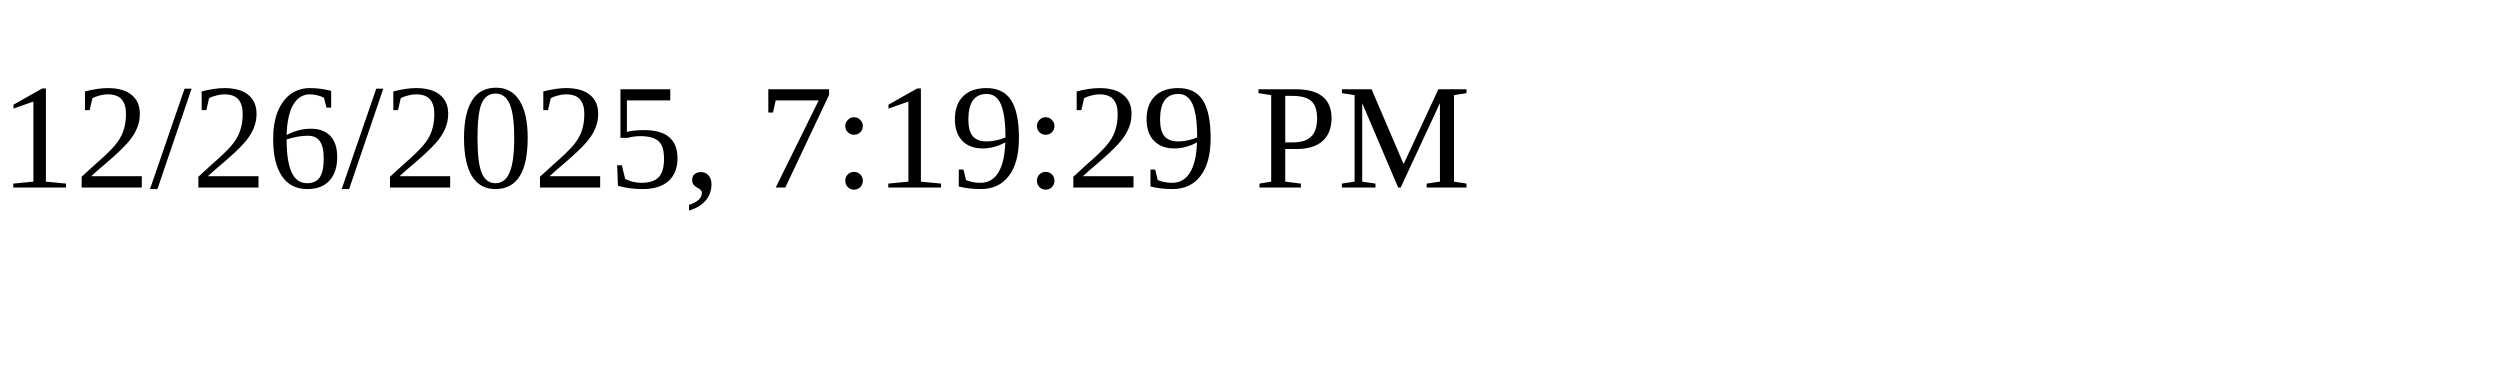
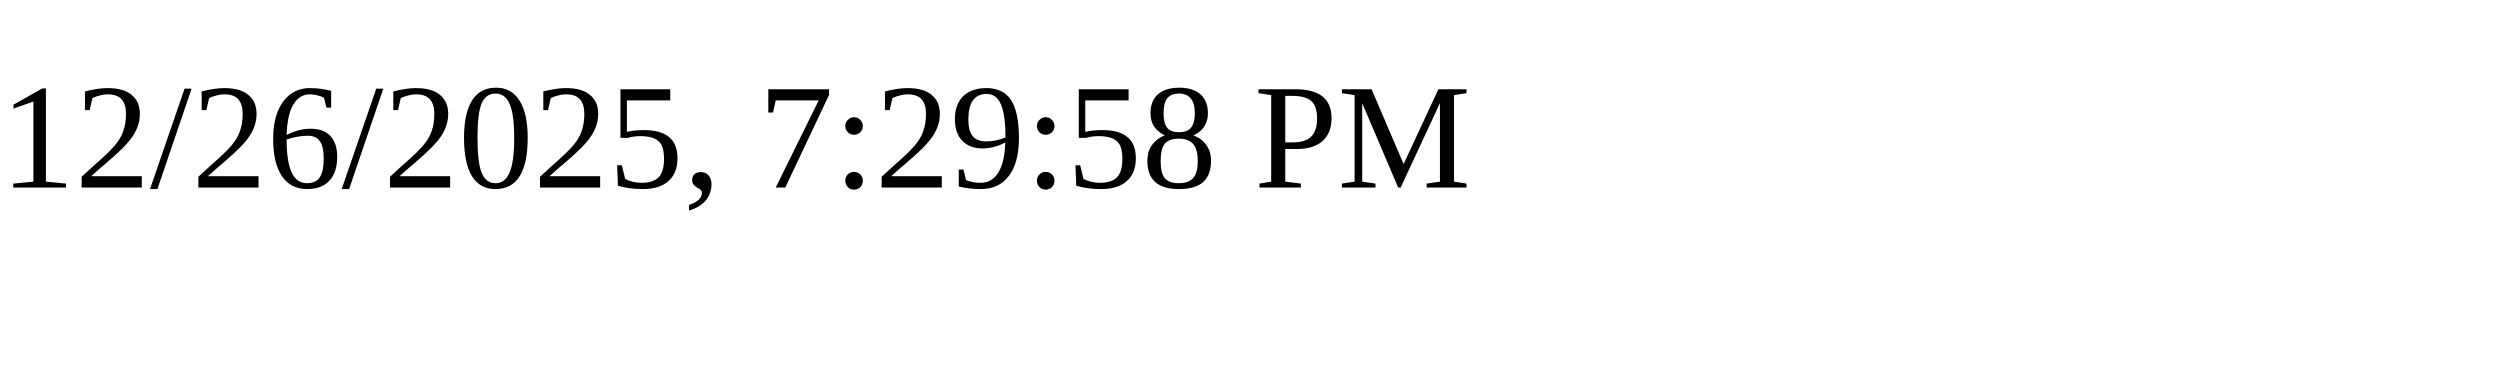
<svg xmlns="http://www.w3.org/2000/svg" height="30" width="200">
-   <text x="0" y="15">12/26/2025, 7:19:29 PM</text>
+   <text x="0" y="15">12/26/2025, 7:29:58 PM</text>
</svg>
